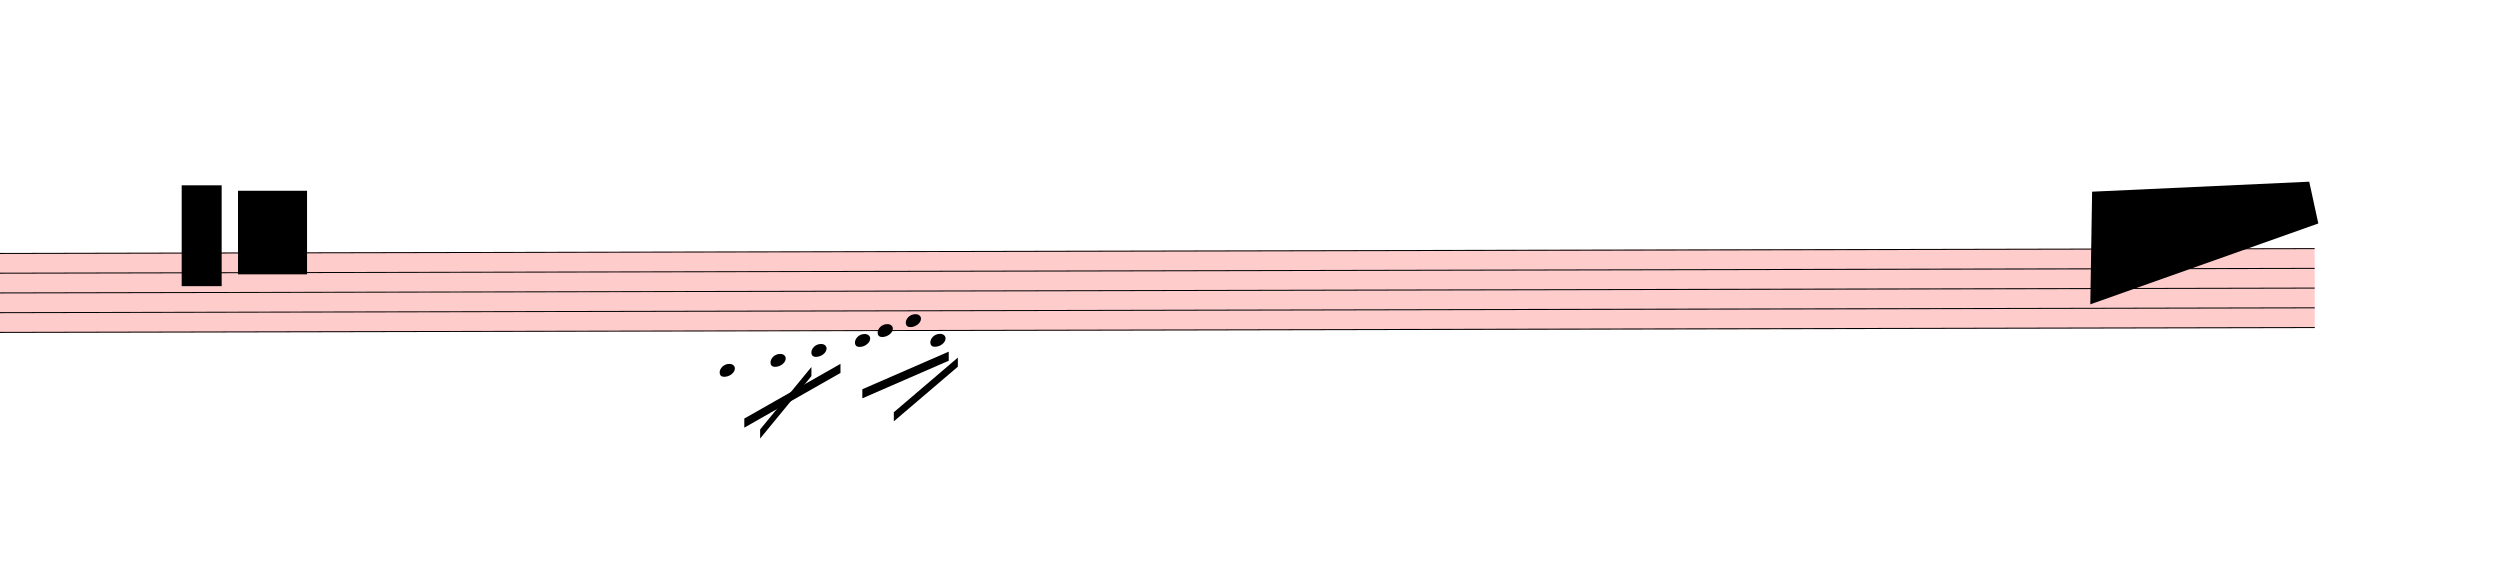
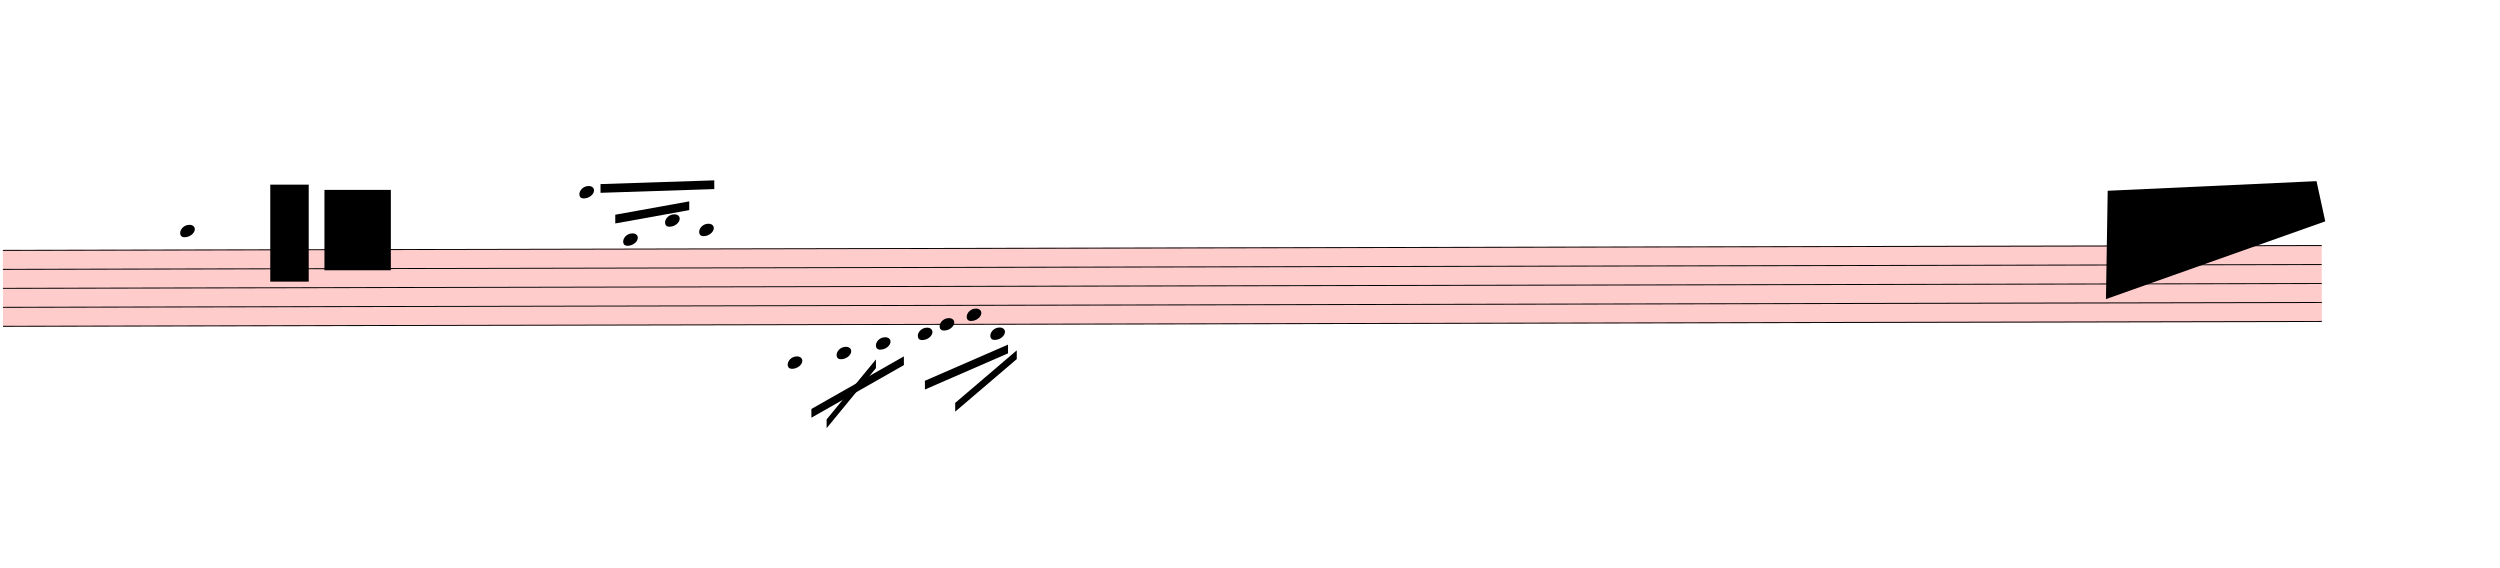
- <svg xmlns="http://www.w3.org/2000/svg" viewBox="2304 5814 24768 5782.25" version="1.1" overflow="visible">
+ <svg xmlns="http://www.w3.org/2000/svg" viewBox="1320 5748 25752 5848.25" version="1.1" overflow="visible">
  <defs>
    <style type="text/css">
    /* .staff * {
      fill: #000;
      stroke: #000;
    }

    .deletionBack {
      fill: #00000033;
    } */
  </style>
    <symbol id="sym_notehead_quarter" viewBox="0 0 1000 1000" overflow="inherit">
      <path transform="scale(1,-1)" d="M0 -39c0 68 73 172 200 172c66 0 114 -37 114 -95c0 -84 -106 -171 -218 -171c-64 0 -96 30 -96 94z" />
    </symbol>
  </defs>
  <g class="rastrums">
    <g class="rastrum" data-id="rd3838ddb-fb9f-473f-bc06-01018a5bb68a" style="transform: rotate(-0.12deg); transform-origin: 1332px 8325px;">
      <g class="rastrum bounding-box" data-id="bbox-rd3838ddb-fb9f-473f-bc06-01018a5bb68a">
        <rect x="1332" y="8325" width="23886" height="792" fill="#ff000033" />
      </g>
      <path d="M1332 8330 L25218 8330" stroke-width="10" stroke="black" />
      <path d="M1332 8525.5 L25218 8525.5" stroke-width="10" stroke="black" />
      <path d="M1332 8721 L25218 8721" stroke-width="10" stroke="black" />
      <path d="M1332 8916.5 L25218 8916.5" stroke-width="10" stroke="black" />
      <path d="M1332 9112 L25218 9112" stroke-width="10" stroke="black" />
    </g>
  </g>
  <g class="draft" data-label="3" data-id="d05b013ce-0b90-41ac-aa36-42b4b30e5dc1">
    <g class="system" data-id="s5714c9b1-03c3-417b-91c3-350f0a048376">
      <g class="staff" data-n="1" data-rastrum="rd3838ddb-fb9f-473f-bc06-01018a5bb68a" style="transform: rotate(-0.12deg); transform-origin: 1332px 8325px;">
+         <g class="note" data-id="da8bdf833-990a-430e-ac55-a202c0bc7e19" data-stem.dir="up">
+           <g class="notehead">
+             <use href="#sym_notehead_quarter" height="480px" width="480px" x="3159" y="8134.5" />
+           </g>
+           <g class="ledgerLines above">
+             <path d="M3120 8134.5 L3348 8134.5" stroke-width="18" />
+           </g>
+           <g class="stem">
+             <path d="M3309 7645.75 L3309 8134.5" stroke-width="14" />
+           </g>
+         </g>
+         <g class="note" data-id="d5633ec2b-2768-4160-aff1-414a662e29fc" data-stem.dir="up">
+           <g class="notehead">
+             <use href="#sym_notehead_quarter" height="480px" width="480px" x="7272" y="7743.5" />
+           </g>
+           <g class="ledgerLines above">
+             <path d="M7233 8134.5 L7461 8134.5" stroke-width="18" />
+             <path d="M7233 7939 L7461 7939" stroke-width="18" />
+             <path d="M7233 7743.5 L7461 7743.5" stroke-width="18" />
+           </g>
+           <g class="stem">
+             <path d="M7422 7548 L7422 7743.5" stroke-width="14" />
+           </g>
+         </g>
+         <g class="note" data-id="dd752d8b0-b2b2-4395-a5a4-51685e87dec6" data-stem.dir="up">
+           <g class="notehead">
+             <use href="#sym_notehead_quarter" height="480px" width="480px" x="7722" y="8232.25" />
+           </g>
+           <g class="ledgerLines above" />
+           <g class="stem">
+             <path d="M7872 7841.25 L7872 8232.25" stroke-width="14" />
+           </g>
+         </g>
+         <g class="note" data-id="d876ee596-0467-4b69-a0f0-508b89f2917b" data-stem.dir="up">
+           <g class="notehead">
+             <use href="#sym_notehead_quarter" height="480px" width="480px" x="8154" y="8036.75" />
+           </g>
+           <g class="ledgerLines above">
+             <path d="M8115 8134.5 L8343 8134.5" stroke-width="18" />
+           </g>
+           <g class="stem">
+             <path d="M8304 7743.5 L8304 8036.75" stroke-width="14" />
+           </g>
+         </g>
+         <g class="note" data-id="d3e8fb239-7e88-437b-8b4c-8afaeea66516" data-stem.dir="up">
+           <g class="notehead">
+             <use href="#sym_notehead_quarter" height="480px" width="480px" x="8505" y="8134.5" />
+           </g>
+           <g class="ledgerLines above">
+             <path d="M8466 8134.5 L8694 8134.5" stroke-width="18" />
+           </g>
+           <g class="stem">
+             <path d="M8655 7645.75 L8655 8134.5" stroke-width="14" />
+           </g>
+         </g>
        <g class="note" data-id="deb3abcdc-f494-4ee8-8aea-49b42886f10a" data-stem.dir="down">
          <g class="notehead">
            <use href="#sym_notehead_quarter" height="480px" width="480px" x="9414" y="9503" />
          </g>
          <g class="ledgerLines below">
            <path d="M9375 9503 L9603 9503" stroke-width="18" />
            <path d="M9375 9307.5 L9603 9307.5" stroke-width="18" />
          </g>
          <g class="stem">
            <path d="M9414 9503 L9414 9796.25" stroke-width="14" />
          </g>
        </g>
        <g class="note" data-id="d34b76f9b-2f4f-4d4c-bb67-a6767b817fbe" data-stem.dir="down">
          <g class="notehead">
            <use href="#sym_notehead_quarter" height="480px" width="480px" x="9918" y="9405.25" />
          </g>
          <g class="ledgerLines below">
            <path d="M9879 9307.5 L10107 9307.5" stroke-width="18" />
          </g>
          <g class="stem">
            <path d="M9918 9405.25 L9918 9698.5" stroke-width="14" />
          </g>
        </g>
        <g class="note" data-id="dedfe05a6-5ce9-4d2c-9f55-a45eff3df327" data-stem.dir="down">
          <g class="notehead">
            <use href="#sym_notehead_quarter" height="480px" width="480px" x="10323" y="9307.5" />
          </g>
          <g class="ledgerLines below">
            <path d="M10284 9307.5 L10512 9307.5" stroke-width="18" />
          </g>
          <g class="stem">
            <path d="M10323 9307.5 L10323 9698.5" stroke-width="14" />
          </g>
        </g>
        <g class="note" data-id="d64789dcc-67e0-467b-a8d8-3d6e627f4bea" data-stem.dir="down">
          <g class="notehead">
            <use href="#sym_notehead_quarter" height="480px" width="480px" x="10755" y="9209.75" />
          </g>
          <g class="ledgerLines below" />
          <g class="stem">
            <path d="M10755 9209.75 L10755 9600.75" stroke-width="14" />
          </g>
        </g>
        <g class="note" data-id="d5875c625-e8d5-4af0-8070-b2ae3a2a7865" data-stem.dir="down">
          <g class="notehead">
            <use href="#sym_notehead_quarter" height="480px" width="480px" x="10980" y="9112" />
          </g>
          <g class="stem">
            <path d="M10980 9112 L10980 9405.25" stroke-width="14" />
          </g>
        </g>
        <g class="note" data-id="dea71e8e4-1803-4073-95e6-8b54cd240040" data-stem.dir="down">
          <g class="notehead">
            <use href="#sym_notehead_quarter" height="480px" width="480px" x="11259" y="9014.25" />
          </g>
          <g class="stem">
            <path d="M11259 9014.25 L11259 9307.5" stroke-width="14" />
          </g>
        </g>
        <g class="note" data-id="d8964cef6-3609-44ba-874e-4e45d7202ab8" data-stem.dir="down">
          <g class="notehead">
            <use href="#sym_notehead_quarter" height="480px" width="480px" x="11502" y="9209.75" />
          </g>
          <g class="ledgerLines below" />
          <g class="stem">
            <path d="M11502 9209.75 L11502 9698.5" stroke-width="14" />
          </g>
        </g>
      </g>
      <g class="beam" data-id="defcdfadf-a8b3-454c-999e-1d9cef73e162" style="transform: rotate(-0.12deg); transform-origin: 1332px 8325px;">
        <polygon points="9657,9981 10611,9441 10611,9531 9657,10071" stroke-opacity="1" fill-opacity="1" />
      </g>
      <g class="beam" data-id="dab6fae92-2767-457c-91f8-0c7b9de66122" style="transform: rotate(-0.12deg); transform-origin: 1332px 8325px;">
        <polygon points="9813.6,10089 10323,9471.6 10323,9561.6 9813.6,10179" stroke-opacity="1" fill-opacity="1" />
      </g>
      <g class="beam" data-id="d3f94be53-f653-4aad-a23c-e0a2cd5f4eec" style="transform: rotate(-0.12deg); transform-origin: 1332px 8325px;">
        <polygon points="10827,9693 11683.8,9322.2 11683.8,9412.2 10827,9783" stroke-opacity="1" fill-opacity="1" />
      </g>
      <g class="beam" data-id="d5c401da6-af28-4d07-a418-8cd795892ff1" style="transform: rotate(-0.12deg); transform-origin: 1332px 8325px;">
        <polygon points="11138.4,9921.6 11773.8,9381.6 11773.8,9471.6 11138.4,10011.6" stroke-opacity="1" fill-opacity="1" />
      </g>
+       <g class="beam" data-id="d9d01bfc2-dee8-4ac0-8a50-086d90ee9840" style="transform: rotate(-0.12deg); transform-origin: 1332px 8325px;">
+         <polygon points="7489.8,7659.9 8661.6,7623.9 8661.6,7713.9 7489.8,7749.9" stroke-opacity="1" fill-opacity="1" />
+       </g>
+       <g class="beam" data-id="dc94956f3-6e91-455f-a98f-d6a8e65db57d" style="transform: rotate(-0.12deg); transform-origin: 1332px 8325px;">
+         <polygon points="7641,7975.8 8403.3,7839.9 8403.3,7929.9 7641,8065.8" stroke-opacity="1" fill-opacity="1" />
+       </g>
    </g>
    <g class="deletions">
      <g data-id="x43cce1f5-0c1e-4315-955a-30e67912fc80" data-class="del" class="del">
        <path data-id="x43cce1f5-0c1e-4315-955a-30e67912fc80" d="M4104.0,7650.0 L4500.0,7650.0 L4500.0,8649.0 L4104.0,8649.0 Z" class="deletionBack" />
        <path d="M4104.0,7650.0 L4500.0,8649.0" stroke-width="9" class="deletionLine" />
        <path d="M4500.0,7650.0 L4104.0,8649.0" stroke-width="9" class="deletionLine" />
      </g>
      <g data-id="xd2d9e2fb-c31d-41b6-a00d-a67d7b91654d" data-class="del" class="del">
        <path data-id="xd2d9e2fb-c31d-41b6-a00d-a67d7b91654d" d="M4662.0,7704.0 L5346.0,7704.0 L5346.0,8532.0 L4662.0,8532.0 Z" class="deletionBack" />
        <path d="M4662.0,7704.0 L5346.0,8532.0" stroke-width="9" class="deletionLine" />
        <path d="M5346.0,7704.0 L4662.0,8532.0" stroke-width="9" class="deletionLine" />
      </g>
      <g data-id="xc97e96dc-bd2a-450c-9d44-81df09b5a893" data-class="del" class="del">
        <path data-id="xc97e96dc-bd2a-450c-9d44-81df09b5a893" d="M23031.0,7713.0 L25182.0,7614.0 L25272.0,8028.0 L23013.0,8829.0 Z" class="deletionBack" />
        <path d="M23031.0,7713.0 L25272.0,8028.0" stroke-width="9" class="deletionLine" />
        <path d="M25182.0,7614.0 L23013.0,8829.0" stroke-width="9" class="deletionLine" />
      </g>
    </g>
  </g>
</svg>
